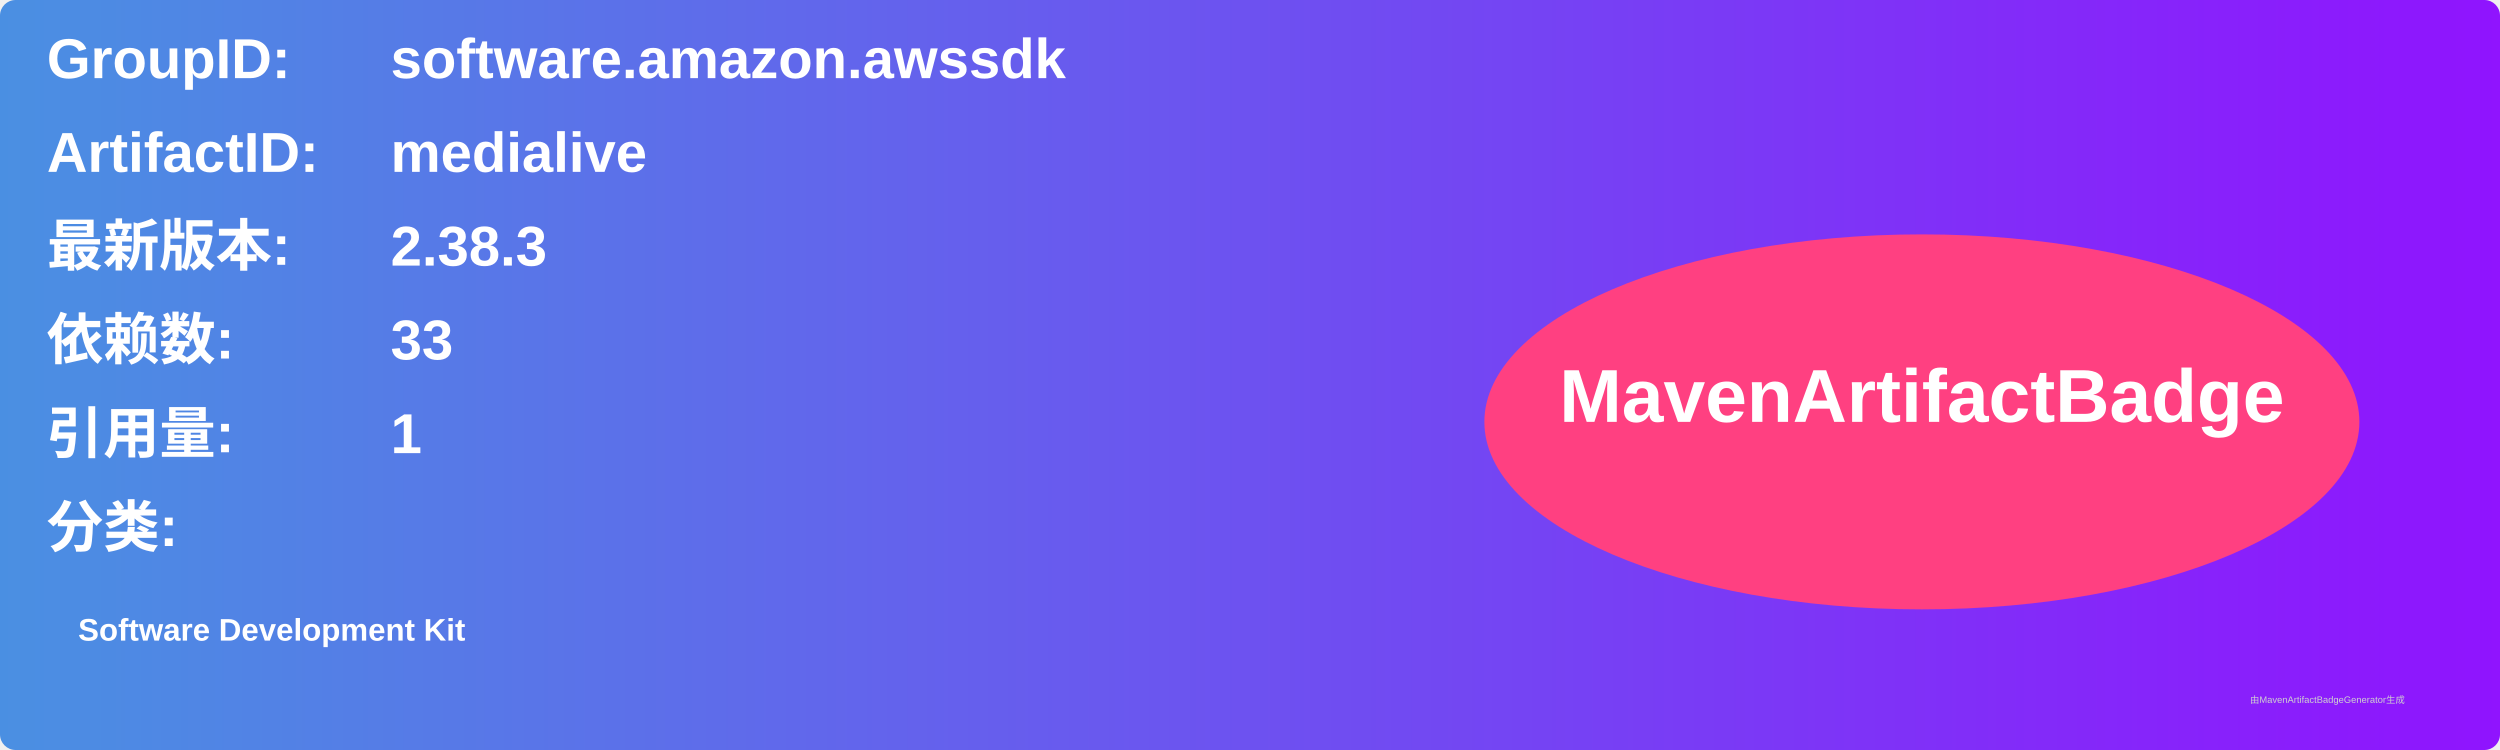
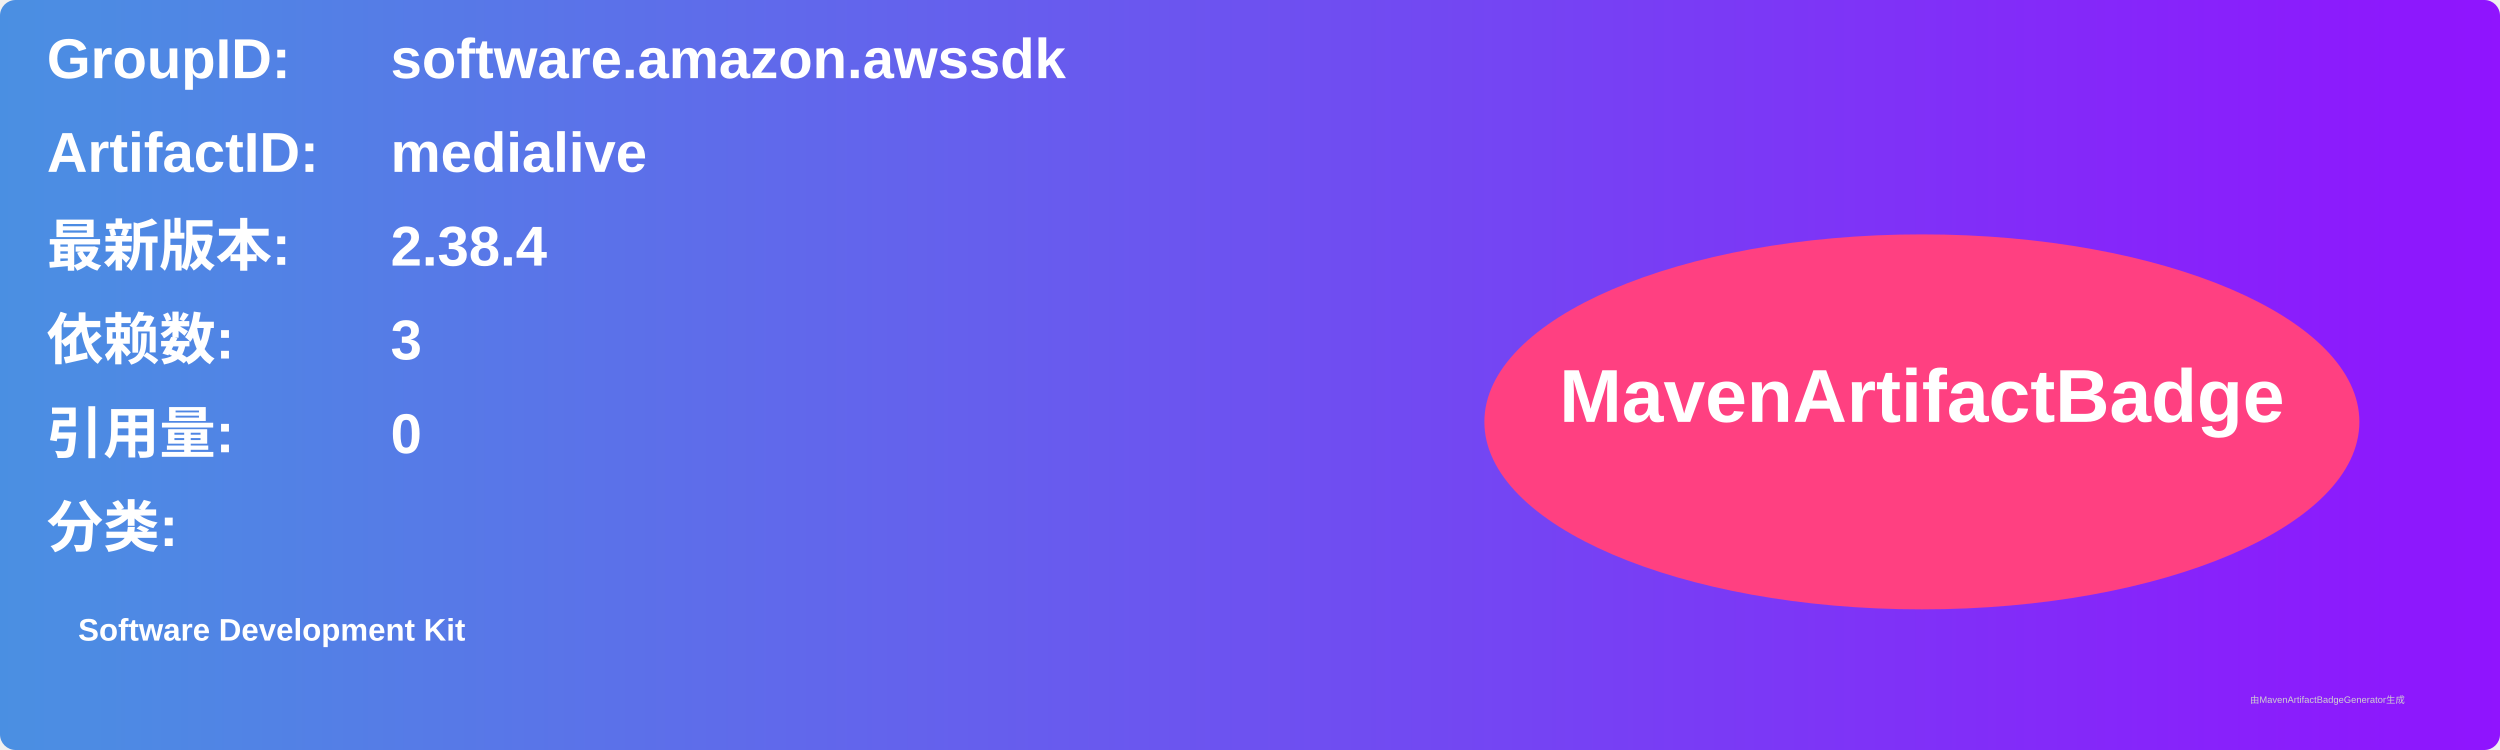
<svg xmlns="http://www.w3.org/2000/svg" width="800" height="240" viewBox="0 0 800 240">
  <linearGradient id="grad" x1="0%" y1="0%" x2="100%" y2="0%">
    <stop offset="0%" stop-color="#4a90e2" />
    <stop offset="100%" stop-color="#9013fe" />
  </linearGradient>
  <rect width="100%" height="100%" rx="5" ry="5" fill="url(#grad)" />
  <g transform="translate(15, 15)">
    <text x="0" y="10" font-family="Arial" font-size="18" fill="white" font-weight="bold" width="260">GroupID:</text>
    <text x="110" y="10" font-family="Arial" font-size="18" fill="white" font-weight="bold" width="460">software.amazon.awssdk</text>
    <text x="0" y="40" font-family="Arial" font-size="18" fill="white" font-weight="bold" width="260">ArtifactID:</text>
    <text x="110" y="40" font-family="Arial" font-size="18" fill="white" font-weight="bold" width="460">medialive</text>
    <text x="0" y="70" font-family="Arial" font-size="18" fill="white" font-weight="bold">最新版本:</text>
    <text x="110" y="70" font-family="Arial" font-size="18" fill="white" font-weight="bold">
-       <tspan font-weight="bold">2.38.3</tspan>
+       <tspan font-weight="bold">2.38.4</tspan>
    </text>
    <text x="0" y="100" font-family="Arial" font-size="18" fill="white" font-weight="bold">依赖数: </text>
    <text x="110" y="100" font-family="Arial" font-size="18" fill="white">
-       <tspan font-weight="bold">33</tspan>
+       <tspan font-weight="bold">3</tspan>
    </text>
    <text x="0" y="130" font-family="Arial" font-size="18" fill="white" font-weight="bold">引用量: </text>
    <text x="110" y="130" font-family="Arial" font-size="18" fill="white">
-       <tspan font-weight="bold">1</tspan>
+       <tspan font-weight="bold">0</tspan>
    </text>
    <text x="0" y="160" font-family="Arial" font-size="18" fill="white" font-weight="bold">分类:</text>
    <text x="10" y="190" font-family="Arial" font-size="10" fill="white">
      <tspan font-weight="bold">Software Development Kit</tspan>
    </text>
    <ellipse cx="600" cy="120" rx="140" ry="60" fill="#ff4081" />
    <text x="600" y="120" text-anchor="middle" font-family="Arial" font-size="24" fill="white" font-weight="bold">MavenArtifactBadge</text>
  </g>
  <text x="720" y="225" font-family="Arial" font-size="3" fill="#d0d0d0">由MavenArtifactBadgeGenerator生成</text>
</svg>
